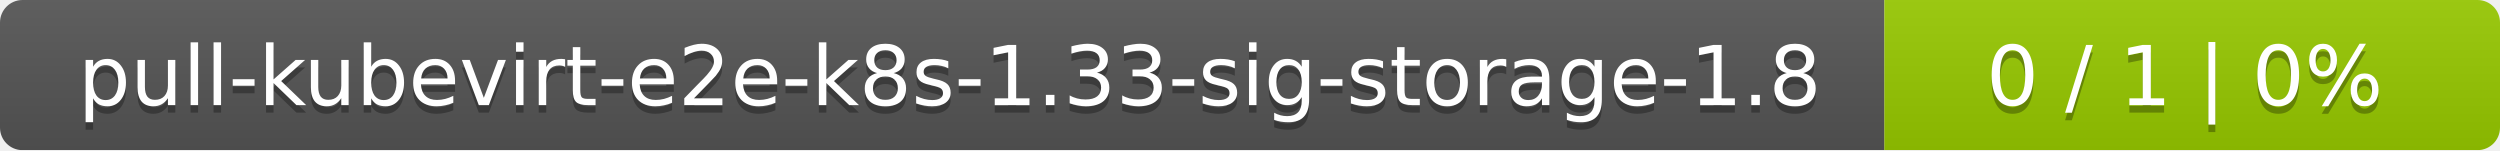
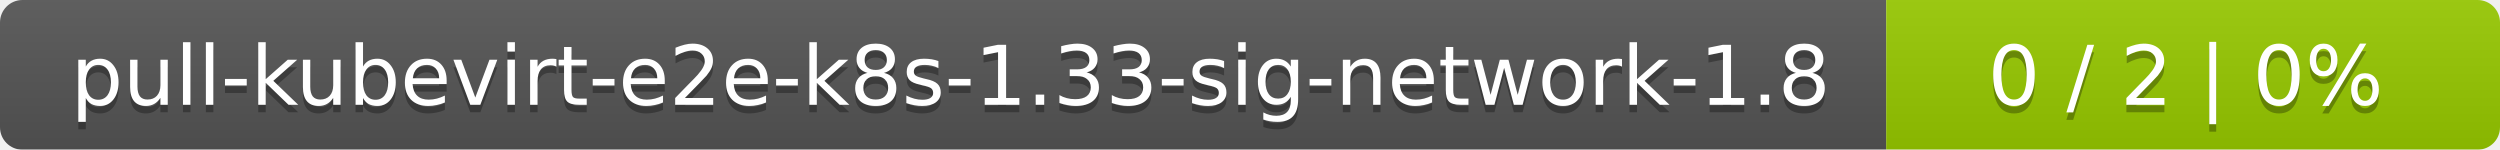
- <svg xmlns="http://www.w3.org/2000/svg" width="333" height="20">
+ <svg xmlns="http://www.w3.org/2000/svg" width="334" height="20">
  <linearGradient id="smooth" x2="0" y2="100%">
    <stop offset="0" stop-color="#bbb" stop-opacity=".1" />
    <stop offset="1" stop-opacity=".1" />
  </linearGradient>
  <mask id="round">
-     <rect width="333" height="20" rx="3" fill="#fff" />
+     <rect width="334" height="20" rx="3" fill="#fff" />
  </mask>
  <g mask="url(#round)">
-     <rect width="251" height="20" fill="#555" />
-     <rect x="251" width="82" height="20" fill="#97ca00" />
-     <rect width="333" height="20" fill="url(#smooth)" />
+     <rect width="252" height="20" fill="#555" />
+     <rect x="252" width="82" height="20" fill="#97ca00" />
+     <rect width="334" height="20" fill="url(#smooth)" />
  </g>
  <g fill="#fff" text-anchor="middle" font-family="DejaVu Sans,Verdana,Geneva,sans-serif" font-size="11">
-     <text x="126.5" y="15" fill="#010101" fill-opacity=".3">pull-kubevirt-e2e-k8s-1.33-sig-storage-1.8</text>
-     <text x="126.5" y="14">pull-kubevirt-e2e-k8s-1.33-sig-storage-1.8</text>
-     <text x="291" y="15" fill="#010101" fill-opacity=".3">0 / 1    |    0%</text>
-     <text x="291" y="14">0 / 1    |    0%</text>
+     <text x="127" y="15" fill="#010101" fill-opacity=".3">pull-kubevirt-e2e-k8s-1.33-sig-network-1.8</text>
+     <text x="127" y="14">pull-kubevirt-e2e-k8s-1.33-sig-network-1.8</text>
+     <text x="292" y="15" fill="#010101" fill-opacity=".3">0 / 2    |    0%</text>
+     <text x="292" y="14">0 / 2    |    0%</text>
  </g>
</svg>
